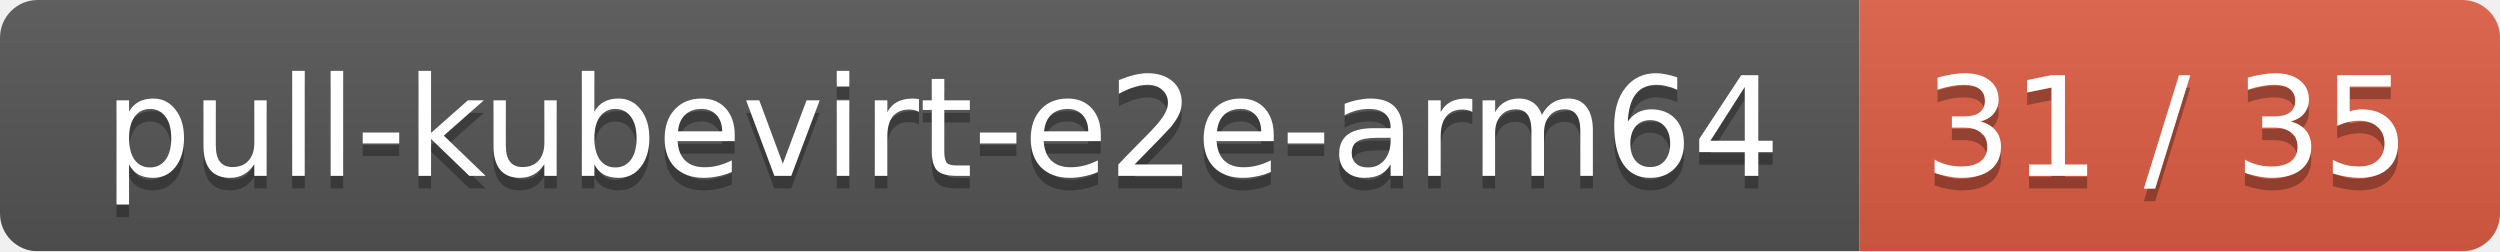
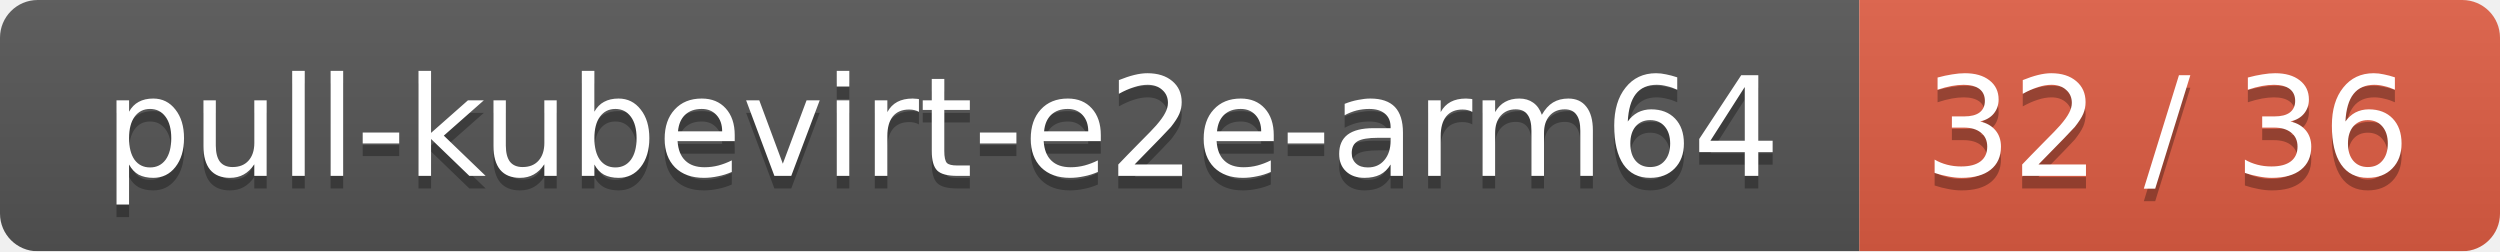
<svg xmlns="http://www.w3.org/2000/svg" width="199" height="20">
  <linearGradient id="smooth" x2="0" y2="100%">
    <stop offset="0" stop-color="#bbb" stop-opacity=".1" />
    <stop offset="1" stop-opacity=".1" />
  </linearGradient>
  <mask id="round">
    <rect width="199" height="20" rx="3" fill="#fff" />
  </mask>
  <g mask="url(#round)">
    <rect width="148" height="20" fill="#555" />
    <rect x="148" width="51" height="20" fill="#e05d44" />
    <rect width="199" height="20" fill="url(#smooth)" />
  </g>
  <g fill="#fff" text-anchor="middle" font-family="DejaVu Sans,Verdana,Geneva,sans-serif" font-size="11">
    <text x="75" y="15" fill="#010101" fill-opacity=".3">pull-kubevirt-e2e-arm64</text>
    <text x="75" y="14">pull-kubevirt-e2e-arm64</text>
-     <text x="172.5" y="15" fill="#010101" fill-opacity=".3">31 / 35</text>
-     <text x="172.5" y="14">31 / 35</text>
+     <text x="172.5" y="15" fill="#010101" fill-opacity=".3">32 / 36</text>
+     <text x="172.5" y="14">32 / 36</text>
  </g>
</svg>
